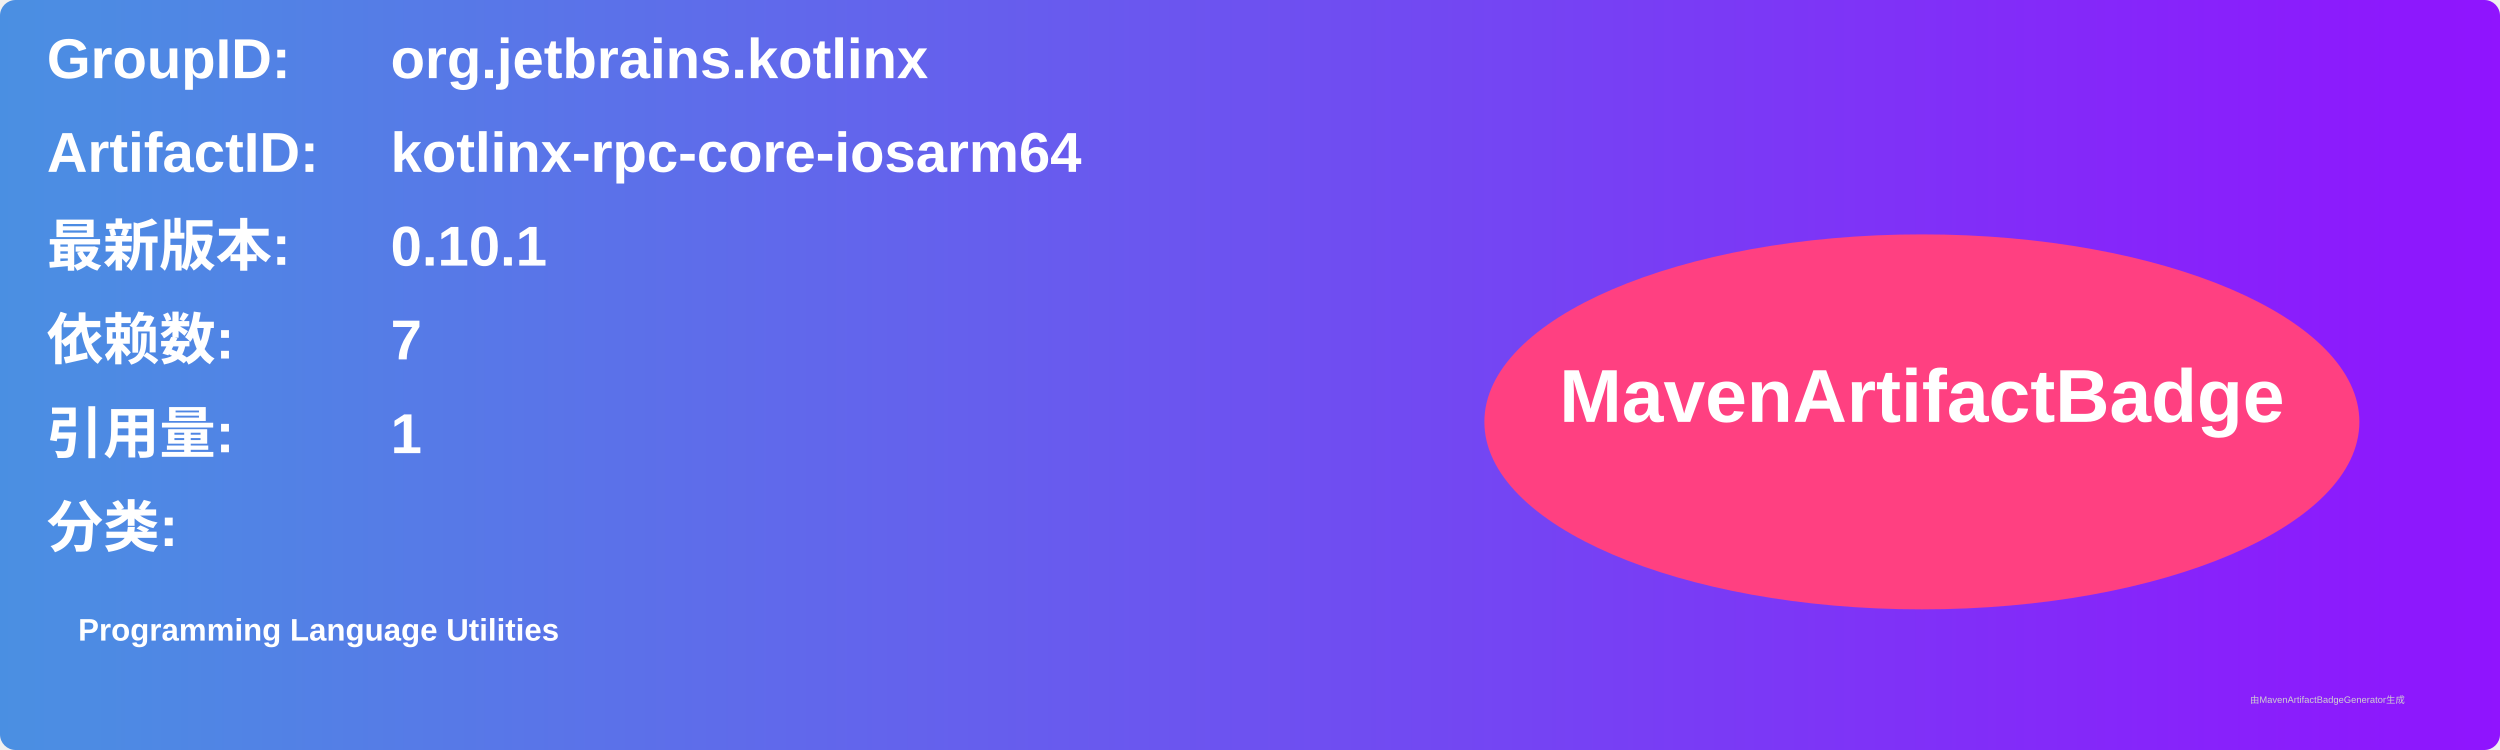
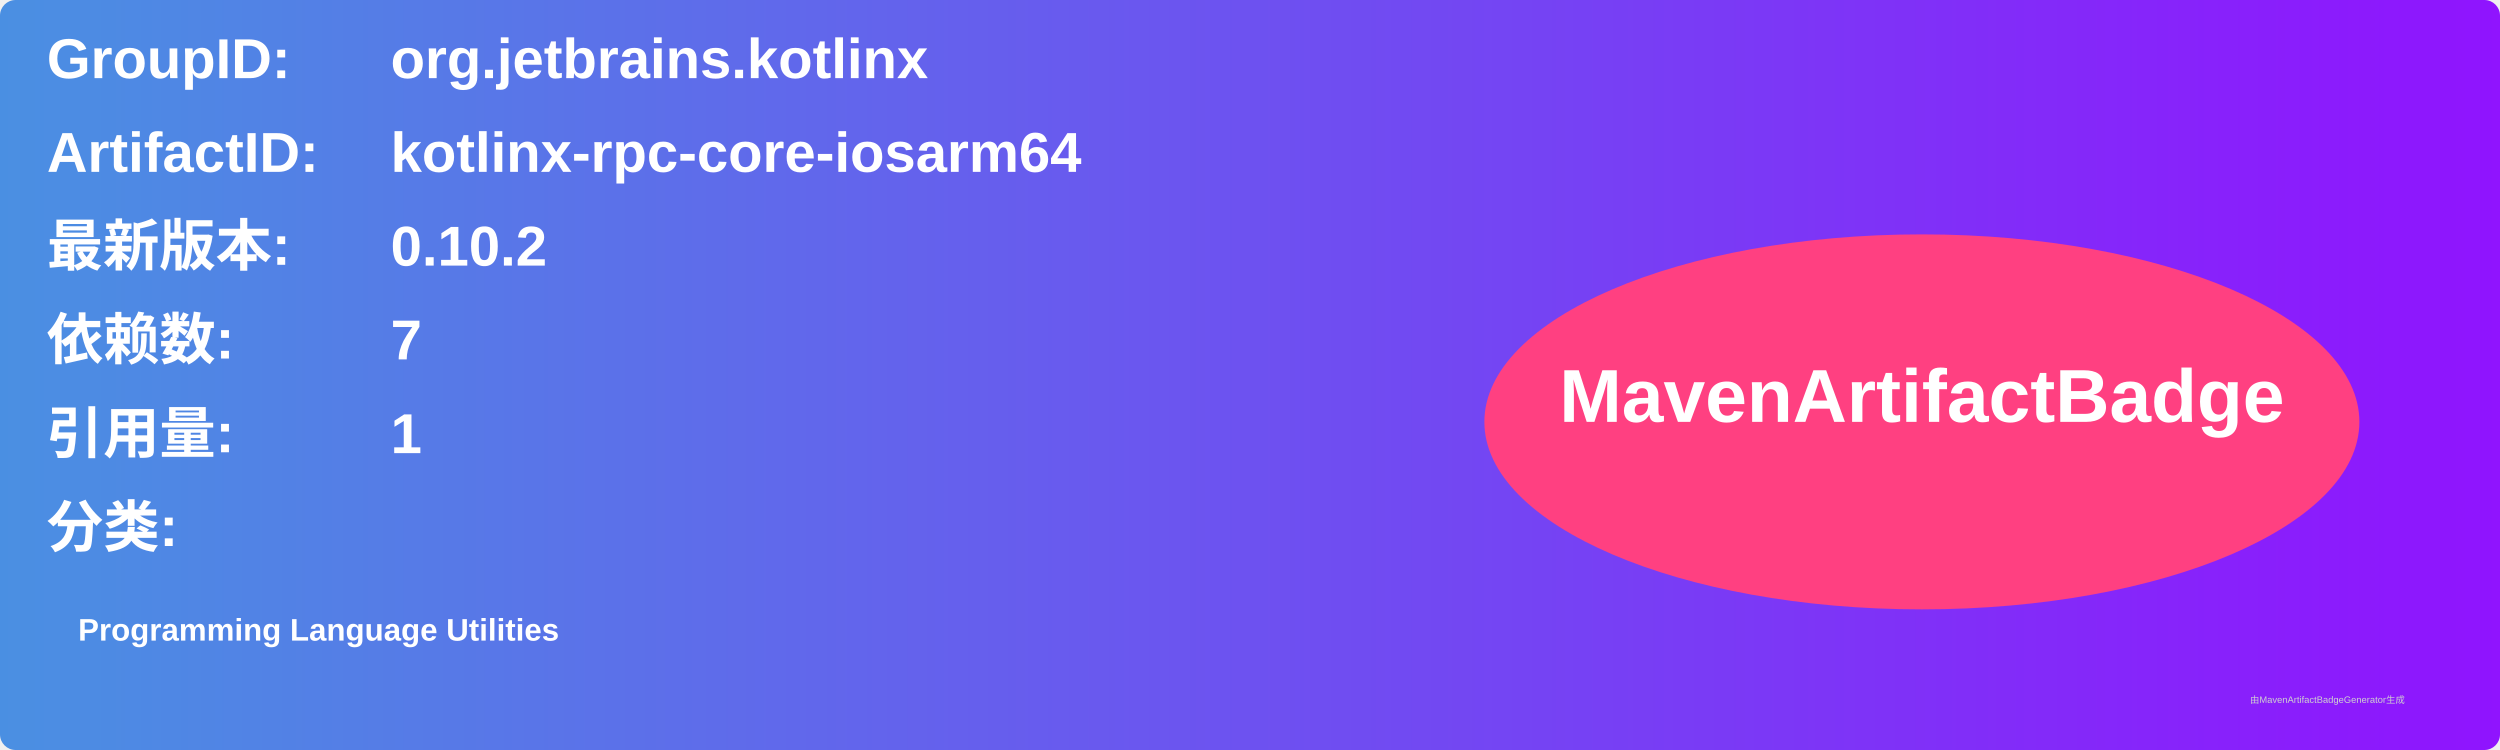
<svg xmlns="http://www.w3.org/2000/svg" width="800" height="240" viewBox="0 0 800 240">
  <linearGradient id="grad" x1="0%" y1="0%" x2="100%" y2="0%">
    <stop offset="0%" stop-color="#4a90e2" />
    <stop offset="100%" stop-color="#9013fe" />
  </linearGradient>
  <rect width="100%" height="100%" rx="5" ry="5" fill="url(#grad)" />
  <g transform="translate(15, 15)">
    <text x="0" y="10" font-family="Arial" font-size="18" fill="white" font-weight="bold" width="260">GroupID:</text>
    <text x="110" y="10" font-family="Arial" font-size="18" fill="white" font-weight="bold" width="460">org.jetbrains.kotlinx</text>
    <text x="0" y="40" font-family="Arial" font-size="18" fill="white" font-weight="bold" width="260">ArtifactID:</text>
    <text x="110" y="40" font-family="Arial" font-size="18" fill="white" font-weight="bold" width="460">kotlinx-rpc-core-iosarm64</text>
    <text x="0" y="70" font-family="Arial" font-size="18" fill="white" font-weight="bold">最新版本:</text>
    <text x="110" y="70" font-family="Arial" font-size="18" fill="white" font-weight="bold">
-       <tspan font-weight="bold">0.10.1</tspan>
+       <tspan font-weight="bold">0.10.2</tspan>
    </text>
    <text x="0" y="100" font-family="Arial" font-size="18" fill="white" font-weight="bold">依赖数: </text>
    <text x="110" y="100" font-family="Arial" font-size="18" fill="white">
      <tspan font-weight="bold">7</tspan>
    </text>
    <text x="0" y="130" font-family="Arial" font-size="18" fill="white" font-weight="bold">引用量: </text>
    <text x="110" y="130" font-family="Arial" font-size="18" fill="white">
      <tspan font-weight="bold">1</tspan>
    </text>
    <text x="0" y="160" font-family="Arial" font-size="18" fill="white" font-weight="bold">分类:</text>
    <text x="10" y="190" font-family="Arial" font-size="10" fill="white">
      <tspan font-weight="bold">Programming Language Utilities</tspan>
    </text>
    <ellipse cx="600" cy="120" rx="140" ry="60" fill="#ff4081" />
    <text x="600" y="120" text-anchor="middle" font-family="Arial" font-size="24" fill="white" font-weight="bold">MavenArtifactBadge</text>
  </g>
  <text x="720" y="225" font-family="Arial" font-size="3" fill="#d0d0d0">由MavenArtifactBadgeGenerator生成</text>
</svg>
